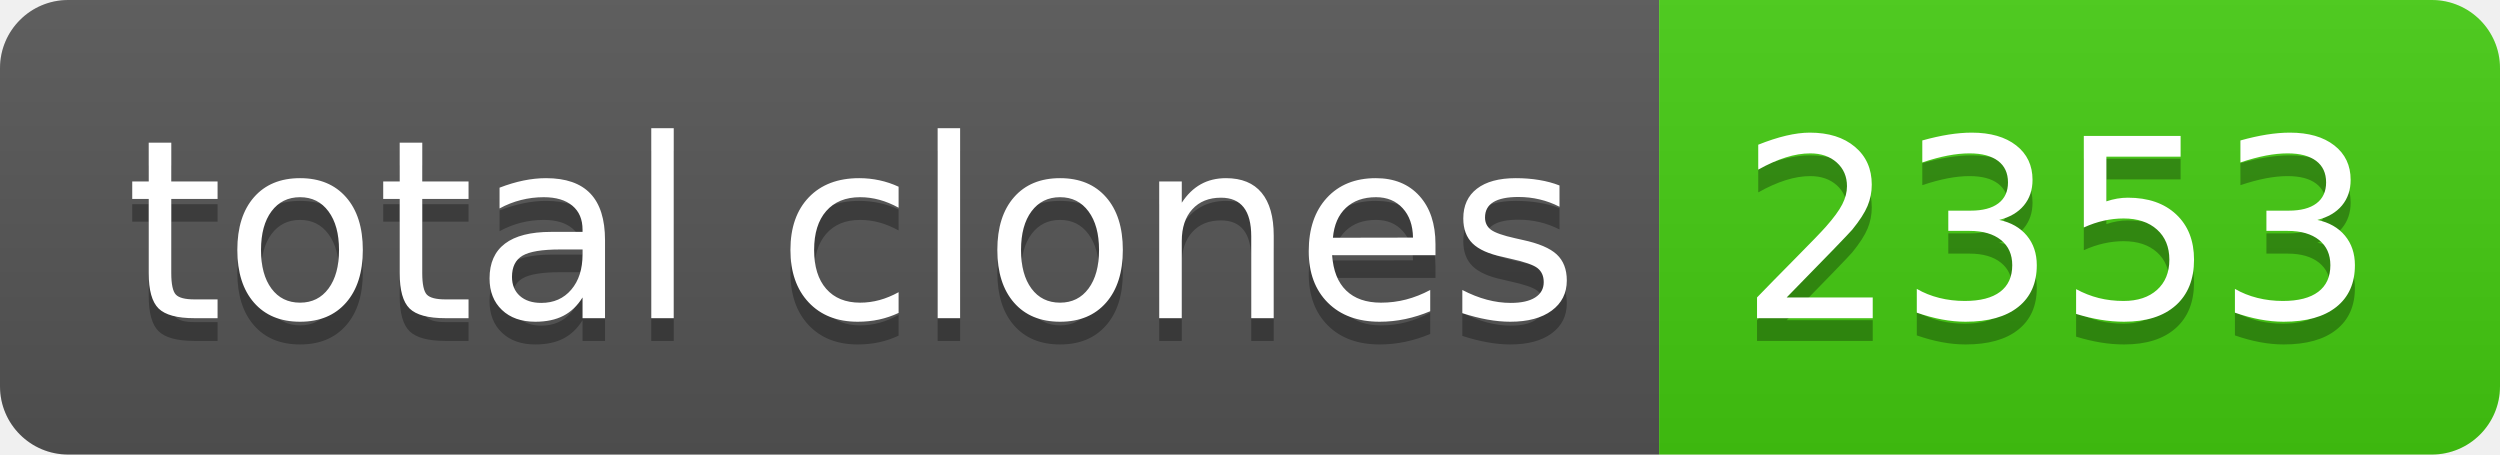
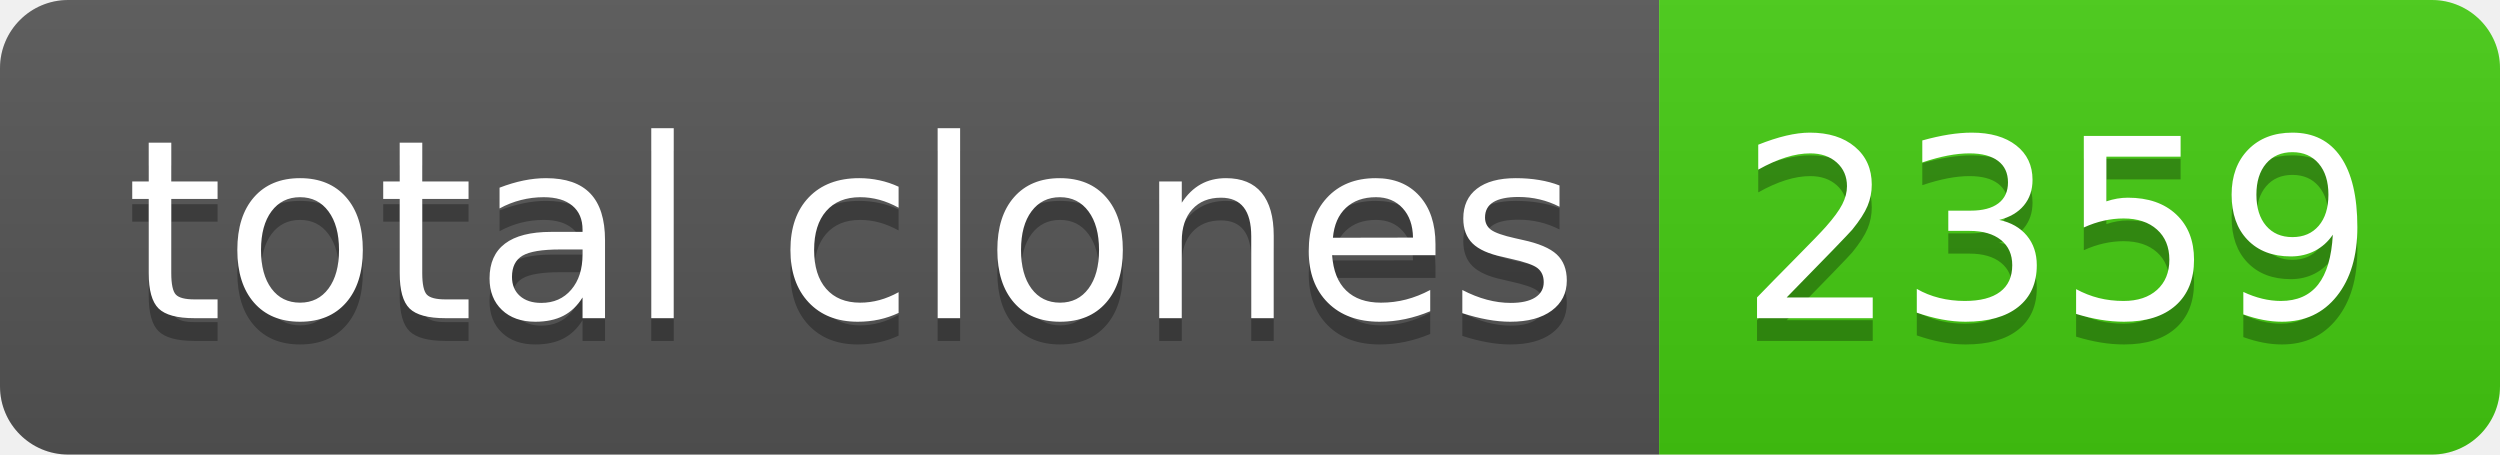
- <svg xmlns="http://www.w3.org/2000/svg" width="110" height="20" role="img" aria-label="total clones: 2353">
+ <svg xmlns="http://www.w3.org/2000/svg" width="110" height="20" role="img" aria-label="total clones: 2359">
  <linearGradient id="s" x2="0" y2="100%">
    <stop offset="0" stop-color="#bbb" stop-opacity=".1" />
    <stop offset="1" stop-opacity=".1" />
  </linearGradient>
  <clipPath id="r">
    <rect width="110" height="20" rx="3" fill="#fff" />
  </clipPath>
  <g clip-path="url(#r)">
    <rect width="73" height="20" fill="#555" />
    <rect x="73" width="37" height="20" fill="#4c1" />
    <rect width="110" height="20" fill="url(#s)" />
  </g>
  <g fill="#fff" text-anchor="middle" font-family="Verdana,Geneva,DejaVu Sans,sans-serif" text-rendering="geometricPrecision" font-size="110">
    <text aria-hidden="true" x="375" y="150" fill="#010101" fill-opacity=".3" transform="scale(.1)" textLength="630">total clones</text>
    <text x="375" y="140" transform="scale(.1)" fill="#fff" textLength="630">total clones</text>
-     <text aria-hidden="true" x="905" y="150" fill="#010101" fill-opacity=".3" transform="scale(.1)" textLength="270">2353</text>
-     <text x="905" y="140" transform="scale(.1)" fill="#fff" textLength="270">2353</text>
+     <text aria-hidden="true" x="905" y="150" fill="#010101" fill-opacity=".3" transform="scale(.1)" textLength="270">2359</text>
+     <text x="905" y="140" transform="scale(.1)" fill="#fff" textLength="270">2359</text>
  </g>
</svg>
